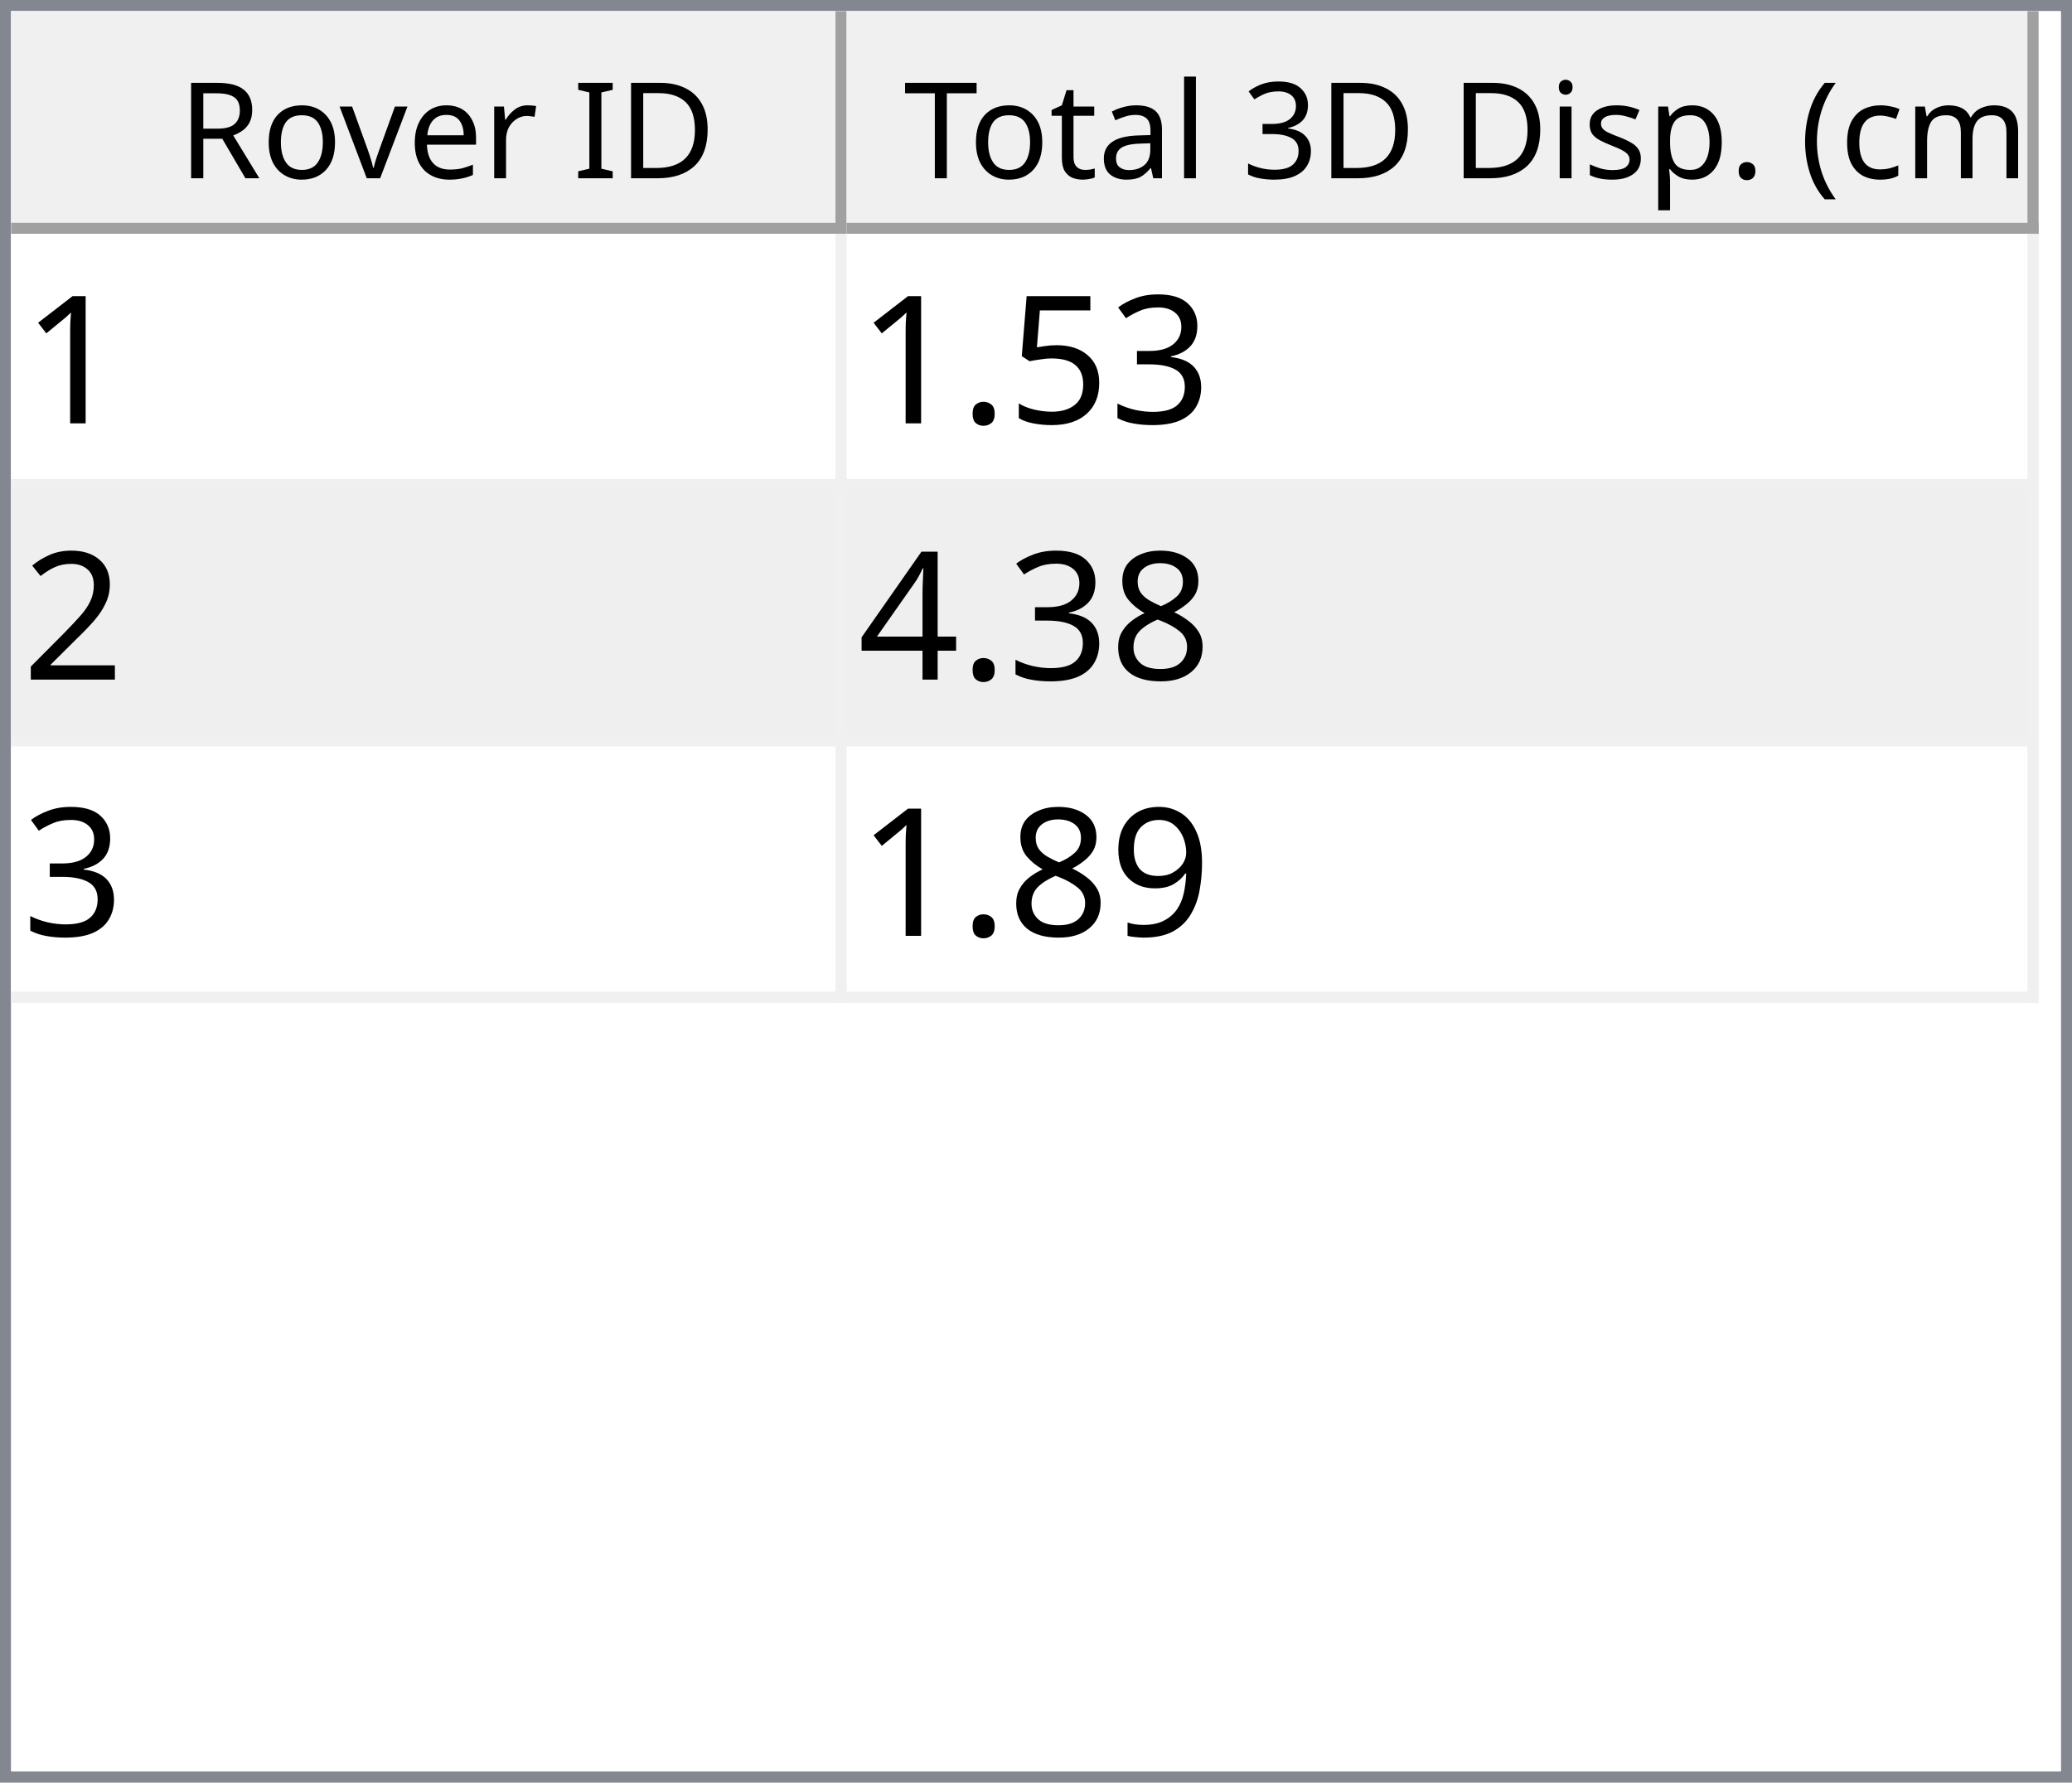
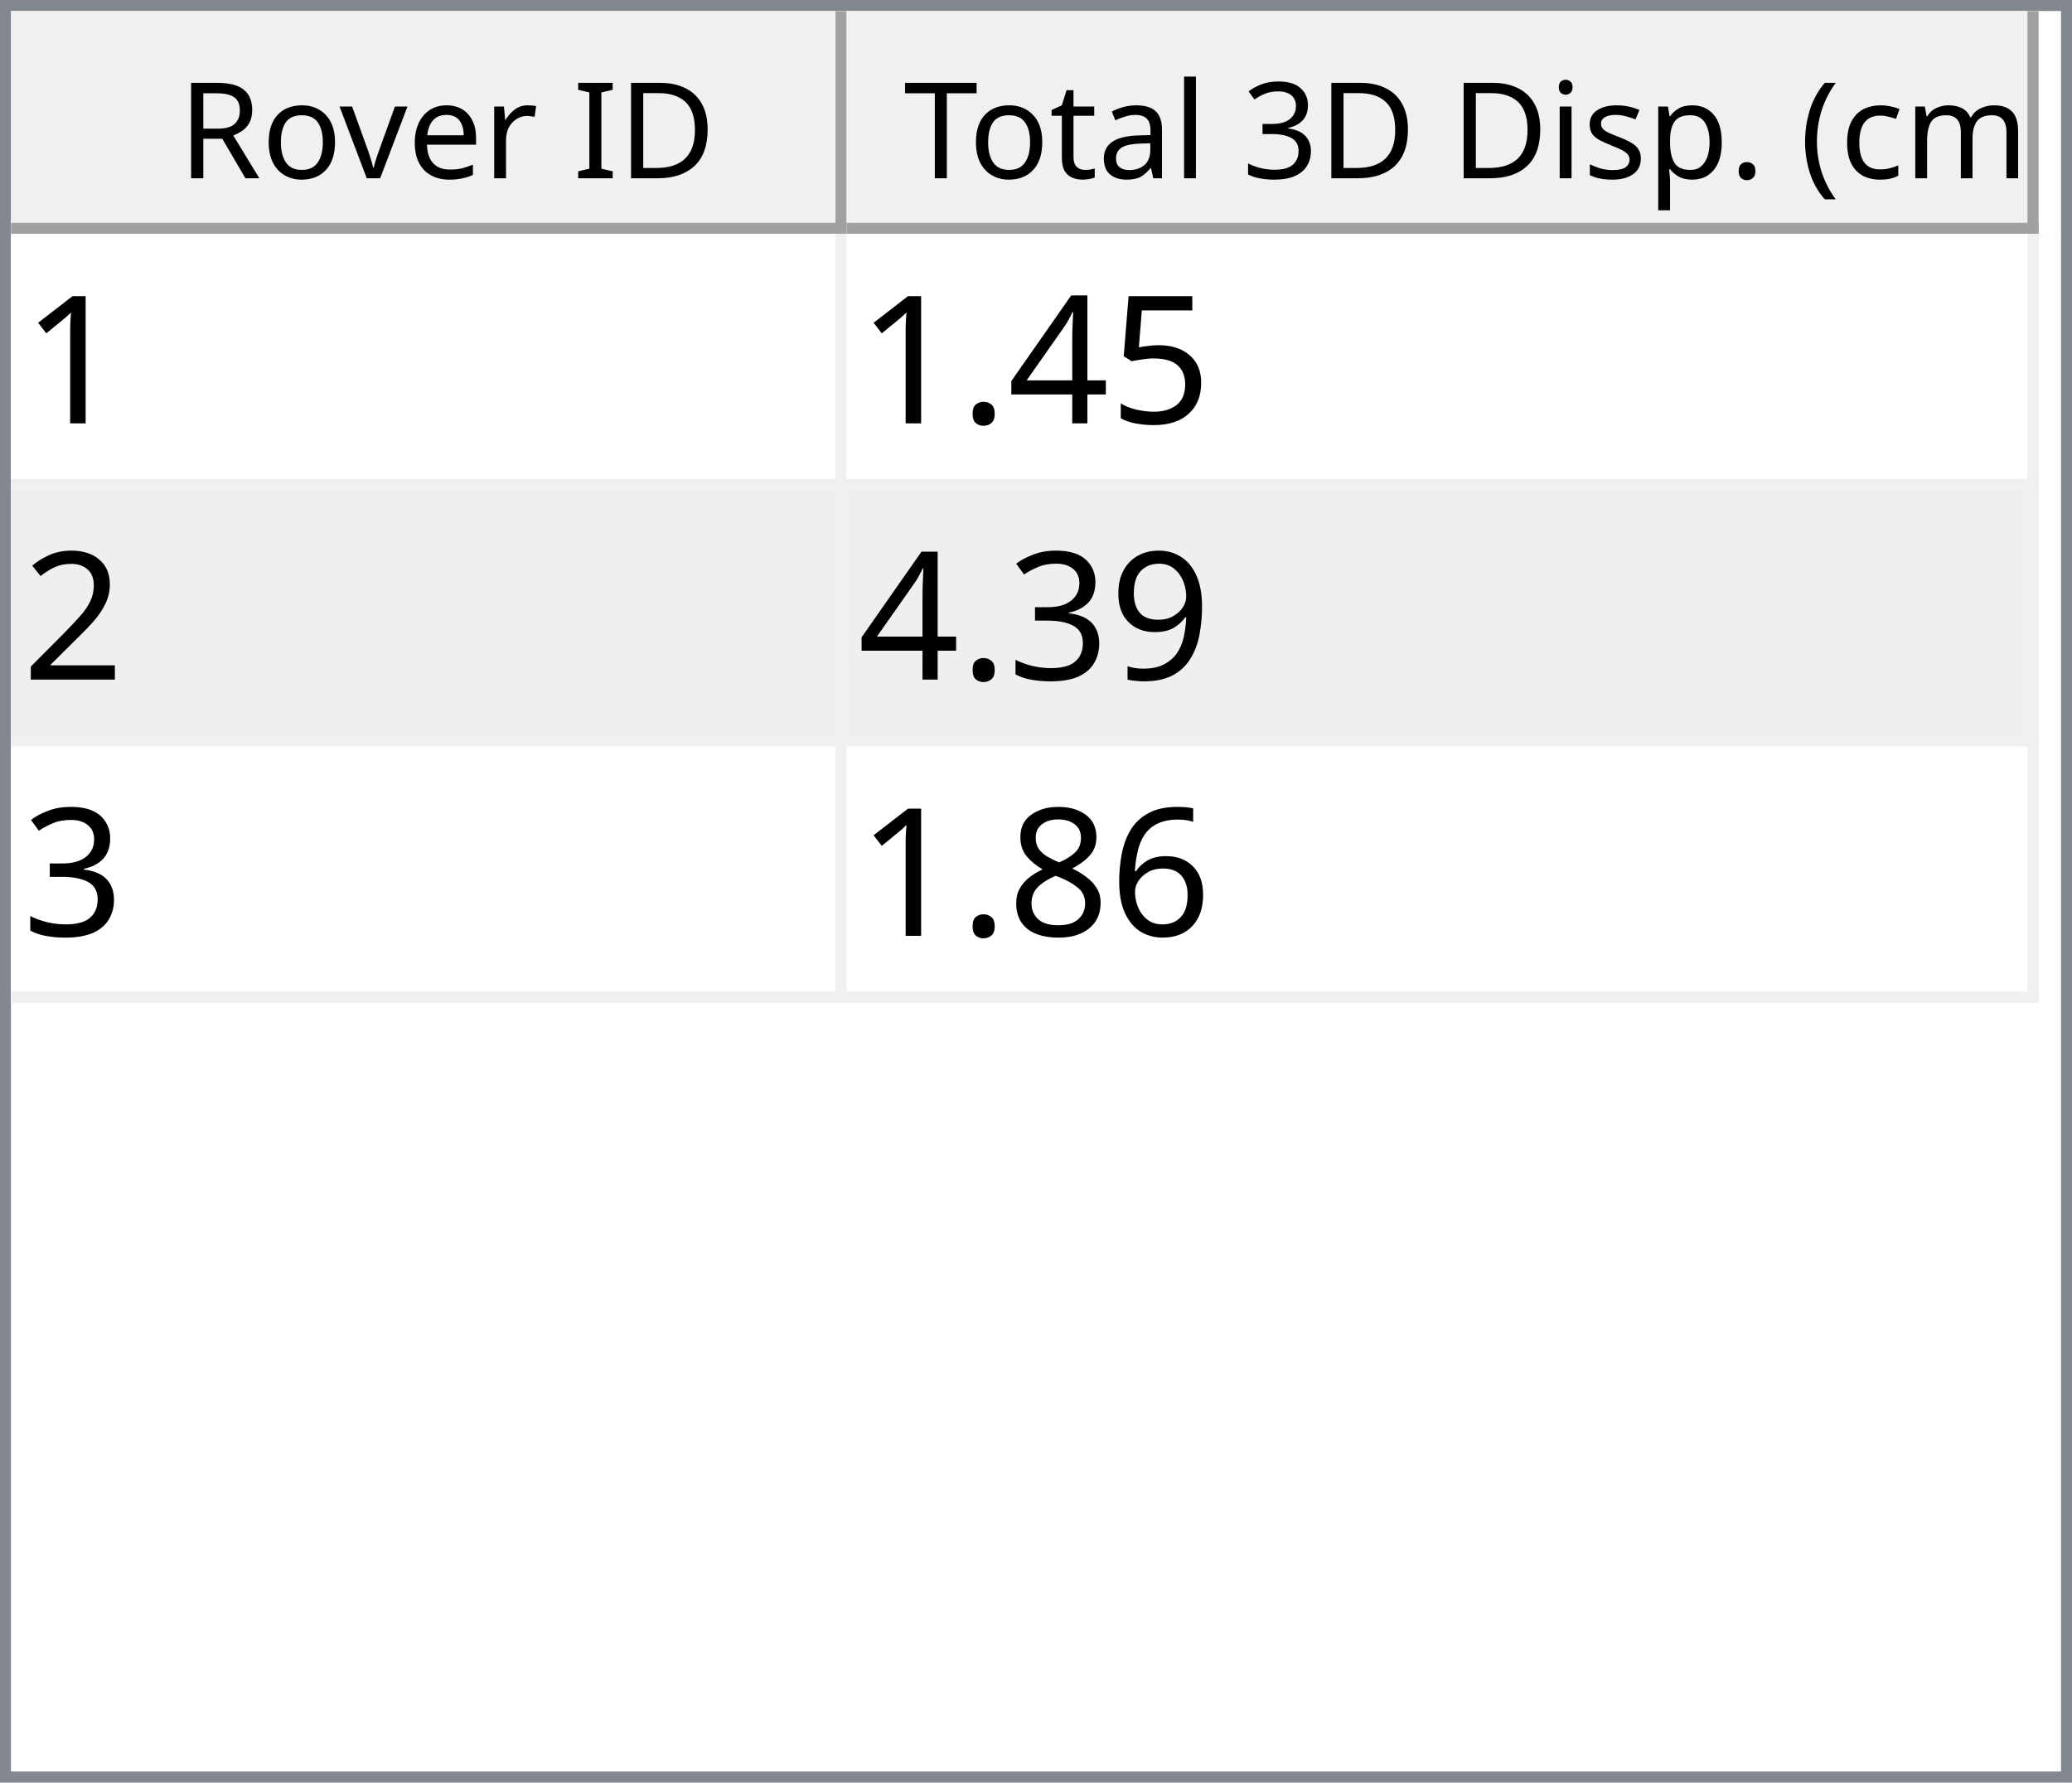
<svg xmlns="http://www.w3.org/2000/svg" style="fill-opacity:1; color-rendering:auto; color-interpolation:auto; text-rendering:auto; stroke:black; stroke-linecap:square; stroke-miterlimit:10; shape-rendering:auto; stroke-opacity:1; fill:black; stroke-dasharray:none; font-weight:normal; stroke-width:1; font-family:'Dialog'; font-style:normal; stroke-linejoin:miter; font-size:12px; stroke-dashoffset:0; image-rendering:auto;" width="186" height="160">
  <defs id="genericDefs" />
  <g>
    <defs id="defs1">
      <clipPath clipPathUnits="userSpaceOnUse" id="clipPath1">
        <path d="M0 0 L186 0 L186 160 L0 160 L0 0 Z" />
      </clipPath>
      <clipPath clipPathUnits="userSpaceOnUse" id="clipPath2">
        <path d="M0 0 L0 160 L186 160 L186 0 Z" />
      </clipPath>
      <clipPath clipPathUnits="userSpaceOnUse" id="clipPath3">
        <path d="M0 0 L0 20 L184 20 L184 0 Z" />
      </clipPath>
      <clipPath clipPathUnits="userSpaceOnUse" id="clipPath4">
        <path d="M0 0 L0 20 L75 20 L75 0 Z" />
      </clipPath>
      <clipPath clipPathUnits="userSpaceOnUse" id="clipPath5">
        <path d="M1 1 L1 19 L74 19 L74 1 Z" />
      </clipPath>
      <clipPath clipPathUnits="userSpaceOnUse" id="clipPath6">
        <path d="M0 0 L0 18 L73 18 L73 0 Z" />
      </clipPath>
      <clipPath clipPathUnits="userSpaceOnUse" id="clipPath7">
        <path d="M-0.5 -0.5 L-0.5 19.5 L74.5 19.5 L74.5 -0.5 Z" />
      </clipPath>
      <clipPath clipPathUnits="userSpaceOnUse" id="clipPath8">
        <path d="M0 0 L0 20 L107 20 L107 0 Z" />
      </clipPath>
      <clipPath clipPathUnits="userSpaceOnUse" id="clipPath9">
        <path d="M1 1 L1 19 L106 19 L106 1 Z" />
      </clipPath>
      <clipPath clipPathUnits="userSpaceOnUse" id="clipPath10">
        <path d="M0 0 L0 18 L105 18 L105 0 Z" />
      </clipPath>
      <clipPath clipPathUnits="userSpaceOnUse" id="clipPath11">
        <path d="M-0.5 -0.5 L-0.5 19.5 L106.5 19.5 L106.5 -0.5 Z" />
      </clipPath>
      <clipPath clipPathUnits="userSpaceOnUse" id="clipPath12">
        <path d="M0 0 L0 138 L184 138 L184 0 Z" />
      </clipPath>
      <clipPath clipPathUnits="userSpaceOnUse" id="clipPath13">
        <path d="M0 0 L0 69 L182 69 L182 0 Z" />
      </clipPath>
      <clipPath clipPathUnits="userSpaceOnUse" id="clipPath14">
        <path d="M-0.5 -0.5 L-0.5 68.5 L181.5 68.5 L181.5 -0.5 Z" />
      </clipPath>
      <clipPath clipPathUnits="userSpaceOnUse" id="clipPath15">
        <path d="M0 0 L0 22 L74 22 L74 0 Z" />
      </clipPath>
      <clipPath clipPathUnits="userSpaceOnUse" id="clipPath16">
        <path d="M0 0 L0 22 L106 22 L106 0 Z" />
      </clipPath>
      <font horiz-adv-x="64.551" id="font1">
        <font-face ascent="107.91" descent="25.098" units-per-em="100" style="font-style:normal; font-family:Segoe UI; font-weight:normal;" />
        <missing-glyph horiz-adv-x="64.551" d="M8.109 0 L8.109 68.266 L56.453 68.266 L56.453 0 L8.109 0 ZM15.328 7.234 L49.219 7.234 L49.219 61.031 L15.328 61.031 L15.328 7.234 Z" />
        <glyph unicode="D" horiz-adv-x="70.117" d="M9.188 0 L9.188 70.016 L28.516 70.016 Q65.531 70.016 65.531 35.891 Q65.531 19.672 55.25 9.836 Q44.969 0 27.734 0 L9.188 0 ZM17.391 62.594 L17.391 7.422 L27.828 7.422 Q41.609 7.422 49.273 14.797 Q56.938 22.172 56.938 35.688 Q56.938 62.594 28.328 62.594 L17.391 62.594 Z" />
        <glyph unicode="I" horiz-adv-x="26.611" d="M17.391 0 L9.188 0 L9.188 70.016 L17.391 70.016 L17.391 0 Z" />
        <glyph unicode=" " horiz-adv-x="27.393" d="" />
        <glyph unicode="r" horiz-adv-x="34.766" d="M34.188 41.891 Q32.078 43.5 28.125 43.5 Q23 43.5 19.555 38.672 Q16.109 33.844 16.109 25.484 L16.109 0 L8.109 0 L8.109 50 L16.109 50 L16.109 39.703 L16.312 39.703 Q18.016 44.969 21.531 47.922 Q25.047 50.875 29.391 50.875 Q32.516 50.875 34.188 50.203 L34.188 41.891 Z" />
        <glyph unicode="e" horiz-adv-x="52.295" d="M48.297 23 L12.984 23 Q13.188 14.656 17.484 10.109 Q21.781 5.562 29.297 5.562 Q37.75 5.562 44.828 11.141 L44.828 3.609 Q38.234 -1.172 27.391 -1.172 Q16.797 -1.172 10.742 5.641 Q4.688 12.453 4.688 24.812 Q4.688 36.469 11.305 43.82 Q17.922 51.172 27.734 51.172 Q37.547 51.172 42.922 44.828 Q48.297 38.484 48.297 27.203 L48.297 23 ZM40.094 29.781 Q40.047 36.719 36.75 40.578 Q33.453 44.438 27.594 44.438 Q21.922 44.438 17.969 40.383 Q14.016 36.328 13.094 29.781 L40.094 29.781 Z" />
        <glyph unicode="v" horiz-adv-x="47.9" d="M47.406 50 L27.484 0 L19.625 0 L0.688 50 L9.469 50 L22.172 13.672 Q23.578 9.672 23.922 6.688 L24.125 6.688 Q24.609 10.453 25.688 13.484 L38.969 50 L47.406 50 Z" />
        <glyph unicode="o" horiz-adv-x="58.594" d="M29 -1.172 Q17.922 -1.172 11.305 5.836 Q4.688 12.844 4.688 24.422 Q4.688 37.016 11.57 44.094 Q18.453 51.172 30.172 51.172 Q41.359 51.172 47.633 44.289 Q53.906 37.406 53.906 25.203 Q53.906 13.234 47.141 6.031 Q40.375 -1.172 29 -1.172 ZM29.594 44.438 Q21.875 44.438 17.383 39.188 Q12.891 33.938 12.891 24.703 Q12.891 15.828 17.43 10.695 Q21.969 5.562 29.594 5.562 Q37.359 5.562 41.531 10.594 Q45.703 15.625 45.703 24.906 Q45.703 34.281 41.531 39.359 Q37.359 44.438 29.594 44.438 Z" />
        <glyph unicode="R" horiz-adv-x="59.814" d="M59.375 0 L49.609 0 L37.891 19.625 Q36.281 22.359 34.766 24.289 Q33.25 26.219 31.664 27.438 Q30.078 28.656 28.25 29.219 Q26.422 29.781 24.125 29.781 L17.391 29.781 L17.391 0 L9.188 0 L9.188 70.016 L30.078 70.016 Q34.672 70.016 38.555 68.867 Q42.438 67.719 45.289 65.375 Q48.141 63.031 49.758 59.547 Q51.375 56.062 51.375 51.375 Q51.375 47.703 50.273 44.656 Q49.172 41.609 47.148 39.211 Q45.125 36.812 42.266 35.133 Q39.406 33.453 35.844 32.516 L35.844 32.328 Q37.594 31.547 38.891 30.547 Q40.188 29.547 41.359 28.18 Q42.531 26.812 43.68 25.078 Q44.828 23.344 46.234 21.047 L59.375 0 ZM17.391 62.594 L17.391 37.203 L28.516 37.203 Q31.594 37.203 34.203 38.133 Q36.812 39.062 38.719 40.797 Q40.625 42.531 41.703 45.047 Q42.781 47.562 42.781 50.688 Q42.781 56.297 39.141 59.445 Q35.5 62.594 28.609 62.594 L17.391 62.594 Z" />
        <glyph unicode=")" horiz-adv-x="30.176" d="M8.297 -15.922 L1.172 -15.922 Q16.406 2.344 16.406 26.812 Q16.406 51.469 1.078 70.016 L8.297 70.016 Q23.531 52.156 23.531 26.703 Q23.531 1.375 8.297 -15.922 Z" />
        <glyph unicode="m" horiz-adv-x="86.133" d="M79.109 0 L71.094 0 L71.094 28.719 Q71.094 37.016 68.531 40.727 Q65.969 44.438 59.906 44.438 Q54.781 44.438 51.195 39.75 Q47.609 35.062 47.609 28.516 L47.609 0 L39.594 0 L39.594 29.688 Q39.594 44.438 28.219 44.438 Q22.953 44.438 19.531 40.016 Q16.109 35.594 16.109 28.516 L16.109 0 L8.109 0 L8.109 50 L16.109 50 L16.109 42.094 L16.312 42.094 Q21.625 51.172 31.844 51.172 Q36.969 51.172 40.773 48.312 Q44.578 45.453 46 40.828 Q51.562 51.172 62.594 51.172 Q79.109 51.172 79.109 30.812 L79.109 0 Z" />
        <glyph unicode="c" horiz-adv-x="46.191" d="M42.188 2.297 Q36.422 -1.172 28.516 -1.172 Q17.828 -1.172 11.258 5.789 Q4.688 12.75 4.688 23.828 Q4.688 36.188 11.766 43.68 Q18.844 51.172 30.672 51.172 Q37.25 51.172 42.281 48.734 L42.281 40.531 Q36.719 44.438 30.375 44.438 Q22.703 44.438 17.797 38.945 Q12.891 33.453 12.891 24.516 Q12.891 15.719 17.508 10.641 Q22.125 5.562 29.891 5.562 Q36.422 5.562 42.188 9.906 L42.188 2.297 Z" />
        <glyph unicode="(" horiz-adv-x="30.176" d="M29.109 -15.922 L21.969 -15.922 Q6.844 1.375 6.844 26.703 Q6.844 52.156 21.969 70.016 L29.203 70.016 Q13.875 51.469 13.875 26.812 Q13.875 2.344 29.109 -15.922 Z" />
        <glyph unicode="." horiz-adv-x="21.68" d="M10.891 -1.078 Q8.641 -1.078 7.055 0.539 Q5.469 2.156 5.469 4.391 Q5.469 6.641 7.055 8.273 Q8.641 9.906 10.891 9.906 Q13.188 9.906 14.797 8.273 Q16.406 6.641 16.406 4.391 Q16.406 2.156 14.797 0.539 Q13.188 -1.078 10.891 -1.078 Z" />
        <glyph unicode="p" horiz-adv-x="58.789" d="M16.312 7.234 L16.109 7.234 L16.109 -23 L8.109 -23 L8.109 50 L16.109 50 L16.109 41.219 L16.312 41.219 Q22.219 51.172 33.594 51.172 Q43.266 51.172 48.688 44.461 Q54.109 37.75 54.109 26.469 Q54.109 13.922 48 6.375 Q41.891 -1.172 31.297 -1.172 Q21.578 -1.172 16.312 7.234 ZM16.109 27.391 L16.109 20.406 Q16.109 14.203 20.141 9.883 Q24.172 5.562 30.375 5.562 Q37.641 5.562 41.773 11.133 Q45.906 16.703 45.906 26.609 Q45.906 34.969 42.047 39.703 Q38.188 44.438 31.594 44.438 Q24.609 44.438 20.359 39.578 Q16.109 34.719 16.109 27.391 Z" />
        <glyph unicode="s" horiz-adv-x="42.432" d="M5.078 1.812 L5.078 10.406 Q11.625 5.562 19.484 5.562 Q30.031 5.562 30.031 12.594 Q30.031 14.594 29.125 15.992 Q28.219 17.391 26.68 18.461 Q25.141 19.531 23.07 20.383 Q21 21.234 18.609 22.172 Q15.281 23.484 12.766 24.828 Q10.25 26.172 8.57 27.859 Q6.891 29.547 6.031 31.695 Q5.172 33.844 5.172 36.719 Q5.172 40.234 6.789 42.945 Q8.406 45.656 11.086 47.484 Q13.766 49.312 17.211 50.242 Q20.656 51.172 24.312 51.172 Q30.812 51.172 35.938 48.922 L35.938 40.828 Q30.422 44.438 23.25 44.438 Q21 44.438 19.195 43.922 Q17.391 43.406 16.094 42.477 Q14.797 41.547 14.086 40.258 Q13.375 38.969 13.375 37.406 Q13.375 35.453 14.086 34.133 Q14.797 32.812 16.164 31.789 Q17.531 30.766 19.484 29.938 Q21.438 29.109 23.922 28.125 Q27.25 26.859 29.883 25.516 Q32.516 24.172 34.375 22.484 Q36.234 20.797 37.234 18.602 Q38.234 16.406 38.234 13.375 Q38.234 9.672 36.602 6.938 Q34.969 4.203 32.234 2.398 Q29.5 0.594 25.93 -0.289 Q22.359 -1.172 18.453 -1.172 Q10.75 -1.172 5.078 1.812 Z" />
        <glyph unicode="i" horiz-adv-x="24.219" d="M12.203 62.703 Q10.062 62.703 8.547 64.164 Q7.031 65.625 7.031 67.875 Q7.031 70.125 8.547 71.609 Q10.062 73.094 12.203 73.094 Q14.406 73.094 15.945 71.609 Q17.484 70.125 17.484 67.875 Q17.484 65.719 15.945 64.211 Q14.406 62.703 12.203 62.703 ZM16.109 0 L8.109 0 L8.109 50 L16.109 50 L16.109 0 Z" />
        <glyph unicode="3" horiz-adv-x="53.906" d="M46.531 19.828 Q46.531 15.094 44.75 11.211 Q42.969 7.328 39.719 4.57 Q36.469 1.812 31.93 0.297 Q27.391 -1.219 21.922 -1.219 Q11.922 -1.219 6 2.594 L6 11.188 Q13.094 5.609 22.219 5.609 Q25.875 5.609 28.828 6.539 Q31.781 7.469 33.906 9.227 Q36.031 10.984 37.18 13.477 Q38.328 15.969 38.328 19.094 Q38.328 32.812 18.797 32.812 L12.984 32.812 L12.984 39.594 L18.5 39.594 Q35.797 39.594 35.797 52.484 Q35.797 64.406 22.609 64.406 Q15.188 64.406 8.688 59.422 L8.688 67.188 Q15.375 71.188 24.609 71.188 Q29 71.188 32.57 69.969 Q36.141 68.75 38.68 66.555 Q41.219 64.359 42.609 61.281 Q44 58.203 44 54.5 Q44 40.672 30.031 36.719 L30.031 36.531 Q33.594 36.141 36.625 34.797 Q39.656 33.453 41.852 31.305 Q44.047 29.156 45.289 26.25 Q46.531 23.344 46.531 19.828 Z" />
        <glyph unicode="l" horiz-adv-x="24.219" d="M16.109 0 L8.109 0 L8.109 74.031 L16.109 74.031 L16.109 0 Z" />
        <glyph unicode="a" horiz-adv-x="50.879" d="M43.891 0 L35.891 0 L35.891 7.812 L35.688 7.812 Q30.469 -1.172 20.312 -1.172 Q12.844 -1.172 8.617 2.781 Q4.391 6.734 4.391 13.281 Q4.391 27.297 20.906 29.594 L35.891 31.688 Q35.891 44.438 25.594 44.438 Q16.547 44.438 9.281 38.281 L9.281 46.484 Q16.656 51.172 26.266 51.172 Q43.891 51.172 43.891 32.516 L43.891 0 ZM35.891 25.297 L23.828 23.641 Q18.266 22.859 15.43 20.875 Q12.594 18.891 12.594 13.875 Q12.594 10.203 15.211 7.883 Q17.828 5.562 22.172 5.562 Q28.125 5.562 32.008 9.742 Q35.891 13.922 35.891 20.312 L35.891 25.297 Z" />
        <glyph unicode="t" horiz-adv-x="33.887" d="M31.297 0.484 Q28.469 -1.078 23.828 -1.078 Q10.688 -1.078 10.688 13.578 L10.688 43.172 L2.094 43.172 L2.094 50 L10.688 50 L10.688 62.203 L18.703 64.797 L18.703 50 L31.297 50 L31.297 43.172 L18.703 43.172 L18.703 14.984 Q18.703 9.969 20.414 7.82 Q22.125 5.672 26.078 5.672 Q29.109 5.672 31.297 7.328 L31.297 0.484 Z" />
        <glyph unicode="T" horiz-adv-x="52.393" d="M50.594 62.594 L30.375 62.594 L30.375 0 L22.172 0 L22.172 62.594 L2 62.594 L2 70.016 L50.594 70.016 L50.594 62.594 Z" />
      </font>
      <font horiz-adv-x="75.0" id="font2">
        <font-face ascent="100.537" descent="21.973" units-per-em="100" style="font-style:normal; font-family:sans-serif; font-weight:normal;" />
        <missing-glyph horiz-adv-x="75.0" d="M12.5 0 L12.5 62.5 L62.5 62.5 L62.5 0 L12.5 0 ZM14.062 1.562 L60.938 1.562 L60.938 60.938 L14.062 60.938 L14.062 1.562 Z" />
        <glyph unicode="1" horiz-adv-x="55.615" d="M37.25 0 L28.469 0 L28.469 56 Q25.297 52.984 20.141 49.953 Q14.984 46.922 10.891 45.406 L10.891 53.906 Q18.266 57.375 23.781 62.305 Q29.297 67.234 31.594 71.875 L37.25 71.875 L37.25 0 Z" />
-         <glyph unicode="3" horiz-adv-x="55.615" d="M4.203 18.891 L12.984 20.062 Q14.5 12.594 18.141 9.297 Q21.781 6 27 6 Q33.203 6 37.477 10.297 Q41.75 14.594 41.75 20.953 Q41.75 27 37.797 30.93 Q33.844 34.859 27.734 34.859 Q25.25 34.859 21.531 33.891 L22.516 41.609 Q23.391 41.5 23.922 41.5 Q29.547 41.5 34.039 44.43 Q38.531 47.359 38.531 53.469 Q38.531 58.297 35.258 61.477 Q31.984 64.656 26.812 64.656 Q21.688 64.656 18.266 61.43 Q14.844 58.203 13.875 51.766 L5.078 53.328 Q6.688 62.156 12.398 67.016 Q18.109 71.875 26.609 71.875 Q32.469 71.875 37.398 69.359 Q42.328 66.844 44.945 62.5 Q47.562 58.156 47.562 53.266 Q47.562 48.641 45.07 44.828 Q42.578 41.016 37.703 38.766 Q44.047 37.312 47.562 32.695 Q51.078 28.078 51.078 21.141 Q51.078 11.766 44.242 5.25 Q37.406 -1.266 26.953 -1.266 Q17.531 -1.266 11.305 4.352 Q5.078 9.969 4.203 18.891 Z" />
        <glyph unicode="5" horiz-adv-x="55.615" d="M4.156 18.75 L13.375 19.531 Q14.406 12.797 18.141 9.398 Q21.875 6 27.156 6 Q33.5 6 37.891 10.789 Q42.281 15.578 42.281 23.484 Q42.281 31 38.062 35.352 Q33.844 39.703 27 39.703 Q22.75 39.703 19.336 37.773 Q15.922 35.844 13.969 32.766 L5.719 33.844 L12.641 70.609 L48.25 70.609 L48.25 62.203 L19.672 62.203 L15.828 42.969 Q22.266 47.469 29.344 47.469 Q38.719 47.469 45.164 40.969 Q51.609 34.469 51.609 24.266 Q51.609 14.547 45.953 7.469 Q39.062 -1.219 27.156 -1.219 Q17.391 -1.219 11.211 4.25 Q5.031 9.719 4.156 18.75 Z" />
+         <glyph unicode="4" horiz-adv-x="55.615" d="M32.328 0 L32.328 17.141 L1.266 17.141 L1.266 25.203 L33.938 71.578 L41.109 71.578 L41.109 25.203 L50.781 25.203 L50.781 17.141 L41.109 17.141 L41.109 0 L32.328 0 ZM32.328 25.203 L32.328 57.469 L9.906 25.203 L32.328 25.203 Z" />
        <glyph unicode="." horiz-adv-x="27.783" d="M9.078 0 L9.078 10.016 L19.094 10.016 L19.094 0 L9.078 0 Z" />
        <glyph unicode="2" horiz-adv-x="55.615" d="M50.344 8.453 L50.344 0 L3.031 0 Q2.938 3.172 4.047 6.109 Q5.859 10.938 9.836 15.625 Q13.812 20.312 21.344 26.469 Q33.016 36.031 37.117 41.625 Q41.219 47.219 41.219 52.203 Q41.219 57.422 37.477 61.008 Q33.734 64.594 27.734 64.594 Q21.391 64.594 17.578 60.789 Q13.766 56.984 13.719 50.25 L4.688 51.172 Q5.609 61.281 11.664 66.578 Q17.719 71.875 27.938 71.875 Q38.234 71.875 44.242 66.164 Q50.25 60.453 50.25 52 Q50.25 47.703 48.492 43.555 Q46.734 39.406 42.656 34.812 Q38.578 30.219 29.109 22.219 Q21.188 15.578 18.945 13.211 Q16.703 10.844 15.234 8.453 L50.344 8.453 Z" />
+         <glyph unicode="9" horiz-adv-x="55.615" d="M5.469 16.547 L13.922 17.328 Q14.984 11.375 18.016 8.688 Q21.047 6 25.781 6 Q29.828 6 32.883 7.859 Q35.938 9.719 37.891 12.82 Q39.844 15.922 41.164 21.195 Q42.484 26.469 42.484 31.938 Q42.484 32.516 42.438 33.688 Q39.797 29.5 35.234 26.883 Q30.672 24.266 25.344 24.266 Q16.453 24.266 10.305 30.711 Q4.156 37.156 4.156 47.703 Q4.156 58.594 10.578 65.234 Q17 71.875 26.656 71.875 Q33.641 71.875 39.43 68.117 Q45.219 64.359 48.219 57.398 Q51.219 50.438 51.219 37.25 Q51.219 23.531 48.242 15.406 Q45.266 7.281 39.383 3.031 Q33.5 -1.219 25.594 -1.219 Q17.188 -1.219 11.867 3.445 Q6.547 8.109 5.469 16.547 ZM41.453 48.141 Q41.453 55.719 37.43 60.156 Q33.406 64.594 27.734 64.594 Q21.875 64.594 17.531 59.812 Q13.188 55.031 13.188 47.406 Q13.188 40.578 17.312 36.305 Q21.438 32.031 27.484 32.031 Q33.594 32.031 37.523 36.305 Q41.453 40.578 41.453 48.141 Z" />
+         <glyph unicode="3" horiz-adv-x="55.615" d="M4.203 18.891 L12.984 20.062 Q14.5 12.594 18.141 9.297 Q21.781 6 27 6 Q33.203 6 37.477 10.297 Q41.75 14.594 41.75 20.953 Q41.75 27 37.797 30.93 Q33.844 34.859 27.734 34.859 Q25.25 34.859 21.531 33.891 L22.516 41.609 Q23.391 41.5 23.922 41.5 Q29.547 41.5 34.039 44.43 Q38.531 47.359 38.531 53.469 Q38.531 58.297 35.258 61.477 Q31.984 64.656 26.812 64.656 Q21.688 64.656 18.266 61.43 Q14.844 58.203 13.875 51.766 L5.078 53.328 Q6.688 62.156 12.398 67.016 Q18.109 71.875 26.609 71.875 Q32.469 71.875 37.398 69.359 Q42.328 66.844 44.945 62.5 Q47.562 58.156 47.562 53.266 Q47.562 48.641 45.07 44.828 Q42.578 41.016 37.703 38.766 Q44.047 37.312 47.562 32.695 Q51.078 28.078 51.078 21.141 Q51.078 11.766 44.242 5.25 Q37.406 -1.266 26.953 -1.266 Q17.531 -1.266 11.305 4.352 Q5.078 9.969 4.203 18.891 Z" />
+         <glyph unicode="6" horiz-adv-x="55.615" d="M49.75 54.047 L41.016 53.375 Q39.844 58.547 37.703 60.891 Q34.125 64.656 28.906 64.656 Q24.703 64.656 21.531 62.312 Q17.391 59.281 14.992 53.469 Q12.594 47.656 12.5 36.922 Q15.672 41.75 20.266 44.094 Q24.859 46.438 29.891 46.438 Q38.672 46.438 44.852 39.969 Q51.031 33.5 51.031 23.25 Q51.031 16.5 48.125 10.719 Q45.219 4.938 40.141 1.859 Q35.062 -1.219 28.609 -1.219 Q17.625 -1.219 10.695 6.859 Q3.766 14.938 3.766 33.5 Q3.766 54.25 11.422 63.672 Q18.109 71.875 29.438 71.875 Q37.891 71.875 43.289 67.141 Q48.688 62.406 49.75 54.047 ZM13.875 23.188 Q13.875 18.656 15.797 14.508 Q17.719 10.359 21.188 8.18 Q24.656 6 28.469 6 Q34.031 6 38.039 10.492 Q42.047 14.984 42.047 22.703 Q42.047 30.125 38.086 34.398 Q34.125 38.672 28.125 38.672 Q22.172 38.672 18.023 34.398 Q13.875 30.125 13.875 23.188 Z" />
        <glyph unicode="8" horiz-adv-x="55.615" d="M17.672 38.812 Q12.203 40.828 9.57 44.539 Q6.938 48.25 6.938 53.422 Q6.938 61.234 12.555 66.555 Q18.172 71.875 27.484 71.875 Q36.859 71.875 42.578 66.43 Q48.297 60.984 48.297 53.172 Q48.297 48.188 45.68 44.508 Q43.062 40.828 37.75 38.812 Q44.344 36.672 47.781 31.883 Q51.219 27.094 51.219 20.453 Q51.219 11.281 44.727 5.031 Q38.234 -1.219 27.641 -1.219 Q17.047 -1.219 10.547 5.055 Q4.047 11.328 4.047 20.703 Q4.047 27.688 7.594 32.398 Q11.141 37.109 17.672 38.812 ZM15.922 53.719 Q15.922 48.641 19.195 45.414 Q22.469 42.188 27.688 42.188 Q32.766 42.188 36.016 45.383 Q39.266 48.578 39.266 53.219 Q39.266 58.062 35.914 61.359 Q32.562 64.656 27.594 64.656 Q22.562 64.656 19.242 61.43 Q15.922 58.203 15.922 53.719 ZM13.094 20.656 Q13.094 16.891 14.875 13.375 Q16.656 9.859 20.172 7.93 Q23.688 6 27.734 6 Q34.031 6 38.133 10.055 Q42.234 14.109 42.234 20.359 Q42.234 26.703 38.016 30.859 Q33.797 35.016 27.438 35.016 Q21.234 35.016 17.164 30.914 Q13.094 26.812 13.094 20.656 Z" />
-         <glyph unicode="4" horiz-adv-x="55.615" d="M32.328 0 L32.328 17.141 L1.266 17.141 L1.266 25.203 L33.938 71.578 L41.109 71.578 L41.109 25.203 L50.781 25.203 L50.781 17.141 L41.109 17.141 L41.109 0 L32.328 0 ZM32.328 25.203 L32.328 57.469 L9.906 25.203 L32.328 25.203 Z" />
-         <glyph unicode="9" horiz-adv-x="55.615" d="M5.469 16.547 L13.922 17.328 Q14.984 11.375 18.016 8.688 Q21.047 6 25.781 6 Q29.828 6 32.883 7.859 Q35.938 9.719 37.891 12.82 Q39.844 15.922 41.164 21.195 Q42.484 26.469 42.484 31.938 Q42.484 32.516 42.438 33.688 Q39.797 29.5 35.234 26.883 Q30.672 24.266 25.344 24.266 Q16.453 24.266 10.305 30.711 Q4.156 37.156 4.156 47.703 Q4.156 58.594 10.578 65.234 Q17 71.875 26.656 71.875 Q33.641 71.875 39.43 68.117 Q45.219 64.359 48.219 57.398 Q51.219 50.438 51.219 37.25 Q51.219 23.531 48.242 15.406 Q45.266 7.281 39.383 3.031 Q33.5 -1.219 25.594 -1.219 Q17.188 -1.219 11.867 3.445 Q6.547 8.109 5.469 16.547 ZM41.453 48.141 Q41.453 55.719 37.43 60.156 Q33.406 64.594 27.734 64.594 Q21.875 64.594 17.531 59.812 Q13.188 55.031 13.188 47.406 Q13.188 40.578 17.312 36.305 Q21.438 32.031 27.484 32.031 Q33.594 32.031 37.523 36.305 Q41.453 40.578 41.453 48.141 Z" />
      </font>
    </defs>
    <g style="fill:white; stroke:white;">
      <rect x="0" y="0" width="186" style="clip-path:url(#clipPath1); stroke:none;" height="160" />
    </g>
    <g style="fill:white; text-rendering:optimizeSpeed; color-rendering:optimizeSpeed; image-rendering:optimizeSpeed; shape-rendering:crispEdges; stroke:white; color-interpolation:sRGB;">
      <rect x="0" width="186" height="160" y="0" style="stroke:none;" />
      <path style="stroke:none;" d="M0 160 L186 160 L186 0 L0 0 Z" />
    </g>
    <g style="fill:rgb(240,240,240); font-family:'Segoe UI'; stroke:rgb(240,240,240);">
      <rect x="0" y="0" width="186" style="clip-path:url(#clipPath2); stroke:none;" height="160" />
    </g>
    <g style="fill:rgb(130,135,144); font-family:'Segoe UI'; stroke:rgb(130,135,144);">
      <path d="M0 0 L186 0 L186 160 L0 160 L0 0 ZM1 1 L185 1 L185 159 L1 159 L1 1 Z" style="fill-rule:evenodd; clip-path:url(#clipPath2); stroke:none;" />
    </g>
    <g style="fill:white; font-family:'Segoe UI'; stroke:white;" transform="translate(1,1)">
      <rect x="0" y="0" width="184" style="clip-path:url(#clipPath3); stroke:none;" height="20" />
    </g>
    <g style="fill:rgb(240,240,240); font-family:'Segoe UI'; stroke:rgb(240,240,240);" transform="translate(1,1)">
      <rect x="0" y="0" width="75" style="clip-path:url(#clipPath4); stroke:none;" height="20" />
    </g>
    <g style="font-family:'Segoe UI';" transform="translate(2,2)">
      <text x="14" xml:space="preserve" y="14" style="clip-path:url(#clipPath6); stroke:none;">Rover ID</text>
    </g>
    <g style="fill:rgb(160,160,160); font-family:'Segoe UI'; stroke:rgb(160,160,160); stroke-linejoin:bevel;" transform="translate(1.5,1.5)">
      <line x1="74" x2="74" y1="0" style="fill:none; clip-path:url(#clipPath7);" y2="19" />
    </g>
    <g style="fill:rgb(160,160,160); font-family:'Segoe UI'; stroke:rgb(160,160,160); stroke-linejoin:bevel;" transform="matrix(1,0,0,1,1,1) translate(0.5,0.5)">
      <line x1="0" x2="74" y1="19" style="fill:none; clip-path:url(#clipPath7);" y2="19" />
    </g>
    <g style="fill:rgb(240,240,240); font-family:'Segoe UI'; stroke:rgb(240,240,240);" transform="translate(76,1)">
      <rect x="0" y="0" width="107" style="clip-path:url(#clipPath8); stroke:none;" height="20" />
    </g>
    <g style="font-family:'Segoe UI';" transform="translate(77,2)">
      <text x="1" xml:space="preserve" y="14" style="clip-path:url(#clipPath10); stroke:none;"> Total 3D Disp. (cm)</text>
    </g>
    <g style="fill:rgb(160,160,160); font-family:'Segoe UI'; stroke:rgb(160,160,160); stroke-linejoin:bevel;" transform="translate(76.5,1.5)">
      <line x1="106" x2="106" y1="0" style="fill:none; clip-path:url(#clipPath11);" y2="19" />
    </g>
    <g style="fill:rgb(160,160,160); font-family:'Segoe UI'; stroke:rgb(160,160,160); stroke-linejoin:bevel;" transform="matrix(1,0,0,1,76,1) translate(0.5,0.5)">
      <line x1="0" x2="106" y1="19" style="fill:none; clip-path:url(#clipPath11);" y2="19" />
    </g>
    <g style="fill:white; font-family:'Segoe UI'; stroke:white;" transform="translate(1,21)">
      <rect x="0" y="0" width="184" style="clip-path:url(#clipPath12); stroke:none;" height="138" />
    </g>
    <g style="fill:rgb(240,240,240); font-size:16px; font-family:sans-serif; stroke:rgb(240,240,240);" transform="translate(1,21)">
      <rect x="0" y="0" width="182" style="clip-path:url(#clipPath13); stroke:none;" height="69" />
      <line transform="translate(0.5,0.5)" x1="0" x2="181" y1="22" style="clip-path:url(#clipPath14); fill:none; stroke-linejoin:bevel;" y2="22" />
    </g>
    <g transform="matrix(1,0,0,1,1,21) translate(0.5,0.5)" style="fill:rgb(240,240,240); font-size:16px; font-family:sans-serif; stroke:rgb(240,240,240); stroke-linejoin:bevel;">
      <line x1="0" x2="181" y1="45" style="fill:none; clip-path:url(#clipPath14);" y2="45" />
    </g>
    <g transform="matrix(1,0,0,1,1,21) translate(0.5,0.5)" style="fill:rgb(240,240,240); font-size:16px; font-family:sans-serif; stroke:rgb(240,240,240); stroke-linejoin:bevel;">
      <line x1="0" x2="181" y1="68" style="fill:none; clip-path:url(#clipPath14);" y2="68" />
    </g>
    <g transform="matrix(1,0,0,1,1,21) translate(0.5,0.5)" style="fill:rgb(240,240,240); font-size:16px; font-family:sans-serif; stroke:rgb(240,240,240); stroke-linejoin:bevel;">
      <line x1="74" x2="74" y1="0" style="fill:none; clip-path:url(#clipPath14);" y2="68" />
    </g>
    <g transform="matrix(1,0,0,1,1,21) translate(0.5,0.5)" style="fill:rgb(240,240,240); font-size:16px; font-family:sans-serif; stroke:rgb(240,240,240); stroke-linejoin:bevel;">
      <line x1="181" x2="181" y1="0" style="fill:none; clip-path:url(#clipPath14);" y2="68" />
    </g>
    <g style="fill:white; font-size:16px; font-family:sans-serif; stroke:white;" transform="matrix(1,0,0,1,1,21)">
      <rect x="0" y="0" width="74" style="clip-path:url(#clipPath15); stroke:none;" height="22" />
      <text x="1" y="17" style="fill:black; clip-path:url(#clipPath15); stroke:none;" xml:space="preserve">1</text>
    </g>
    <g style="fill:white; font-size:16px; font-family:sans-serif; stroke:white;" transform="matrix(1,0,0,1,1,21) translate(75,0)">
      <rect x="0" y="0" width="106" style="clip-path:url(#clipPath16); stroke:none;" height="22" />
-       <text x="1" y="17" style="fill:black; clip-path:url(#clipPath16); stroke:none;" xml:space="preserve">1.53</text>
+       <text x="1" y="17" style="fill:black; clip-path:url(#clipPath16); stroke:none;" xml:space="preserve">1.45</text>
    </g>
    <g style="fill:rgb(239,239,239); font-size:16px; font-family:sans-serif; stroke:rgb(239,239,239);" transform="matrix(1,0,0,1,1,21) translate(0,23)">
      <rect x="0" y="0" width="74" style="clip-path:url(#clipPath15); stroke:none;" height="22" />
      <text x="1" y="17" style="fill:black; clip-path:url(#clipPath15); stroke:none;" xml:space="preserve">2</text>
    </g>
    <g style="fill:rgb(239,239,239); font-size:16px; font-family:sans-serif; stroke:rgb(239,239,239);" transform="matrix(1,0,0,1,1,21) translate(75,23)">
      <rect x="0" y="0" width="106" style="clip-path:url(#clipPath16); stroke:none;" height="22" />
-       <text x="1" y="17" style="fill:black; clip-path:url(#clipPath16); stroke:none;" xml:space="preserve">4.38</text>
+       <text x="1" y="17" style="fill:black; clip-path:url(#clipPath16); stroke:none;" xml:space="preserve">4.39</text>
    </g>
    <g style="fill:white; font-size:16px; font-family:sans-serif; stroke:white;" transform="matrix(1,0,0,1,1,21) translate(0,46)">
      <rect x="0" y="0" width="74" style="clip-path:url(#clipPath15); stroke:none;" height="22" />
      <text x="1" y="17" style="fill:black; clip-path:url(#clipPath15); stroke:none;" xml:space="preserve">3</text>
    </g>
    <g style="fill:white; font-size:16px; font-family:sans-serif; stroke:white;" transform="matrix(1,0,0,1,1,21) translate(75,46)">
      <rect x="0" y="0" width="106" style="clip-path:url(#clipPath16); stroke:none;" height="22" />
-       <text x="1" y="17" style="fill:black; clip-path:url(#clipPath16); stroke:none;" xml:space="preserve">1.89</text>
+       <text x="1" y="17" style="fill:black; clip-path:url(#clipPath16); stroke:none;" xml:space="preserve">1.86</text>
    </g>
  </g>
</svg>
